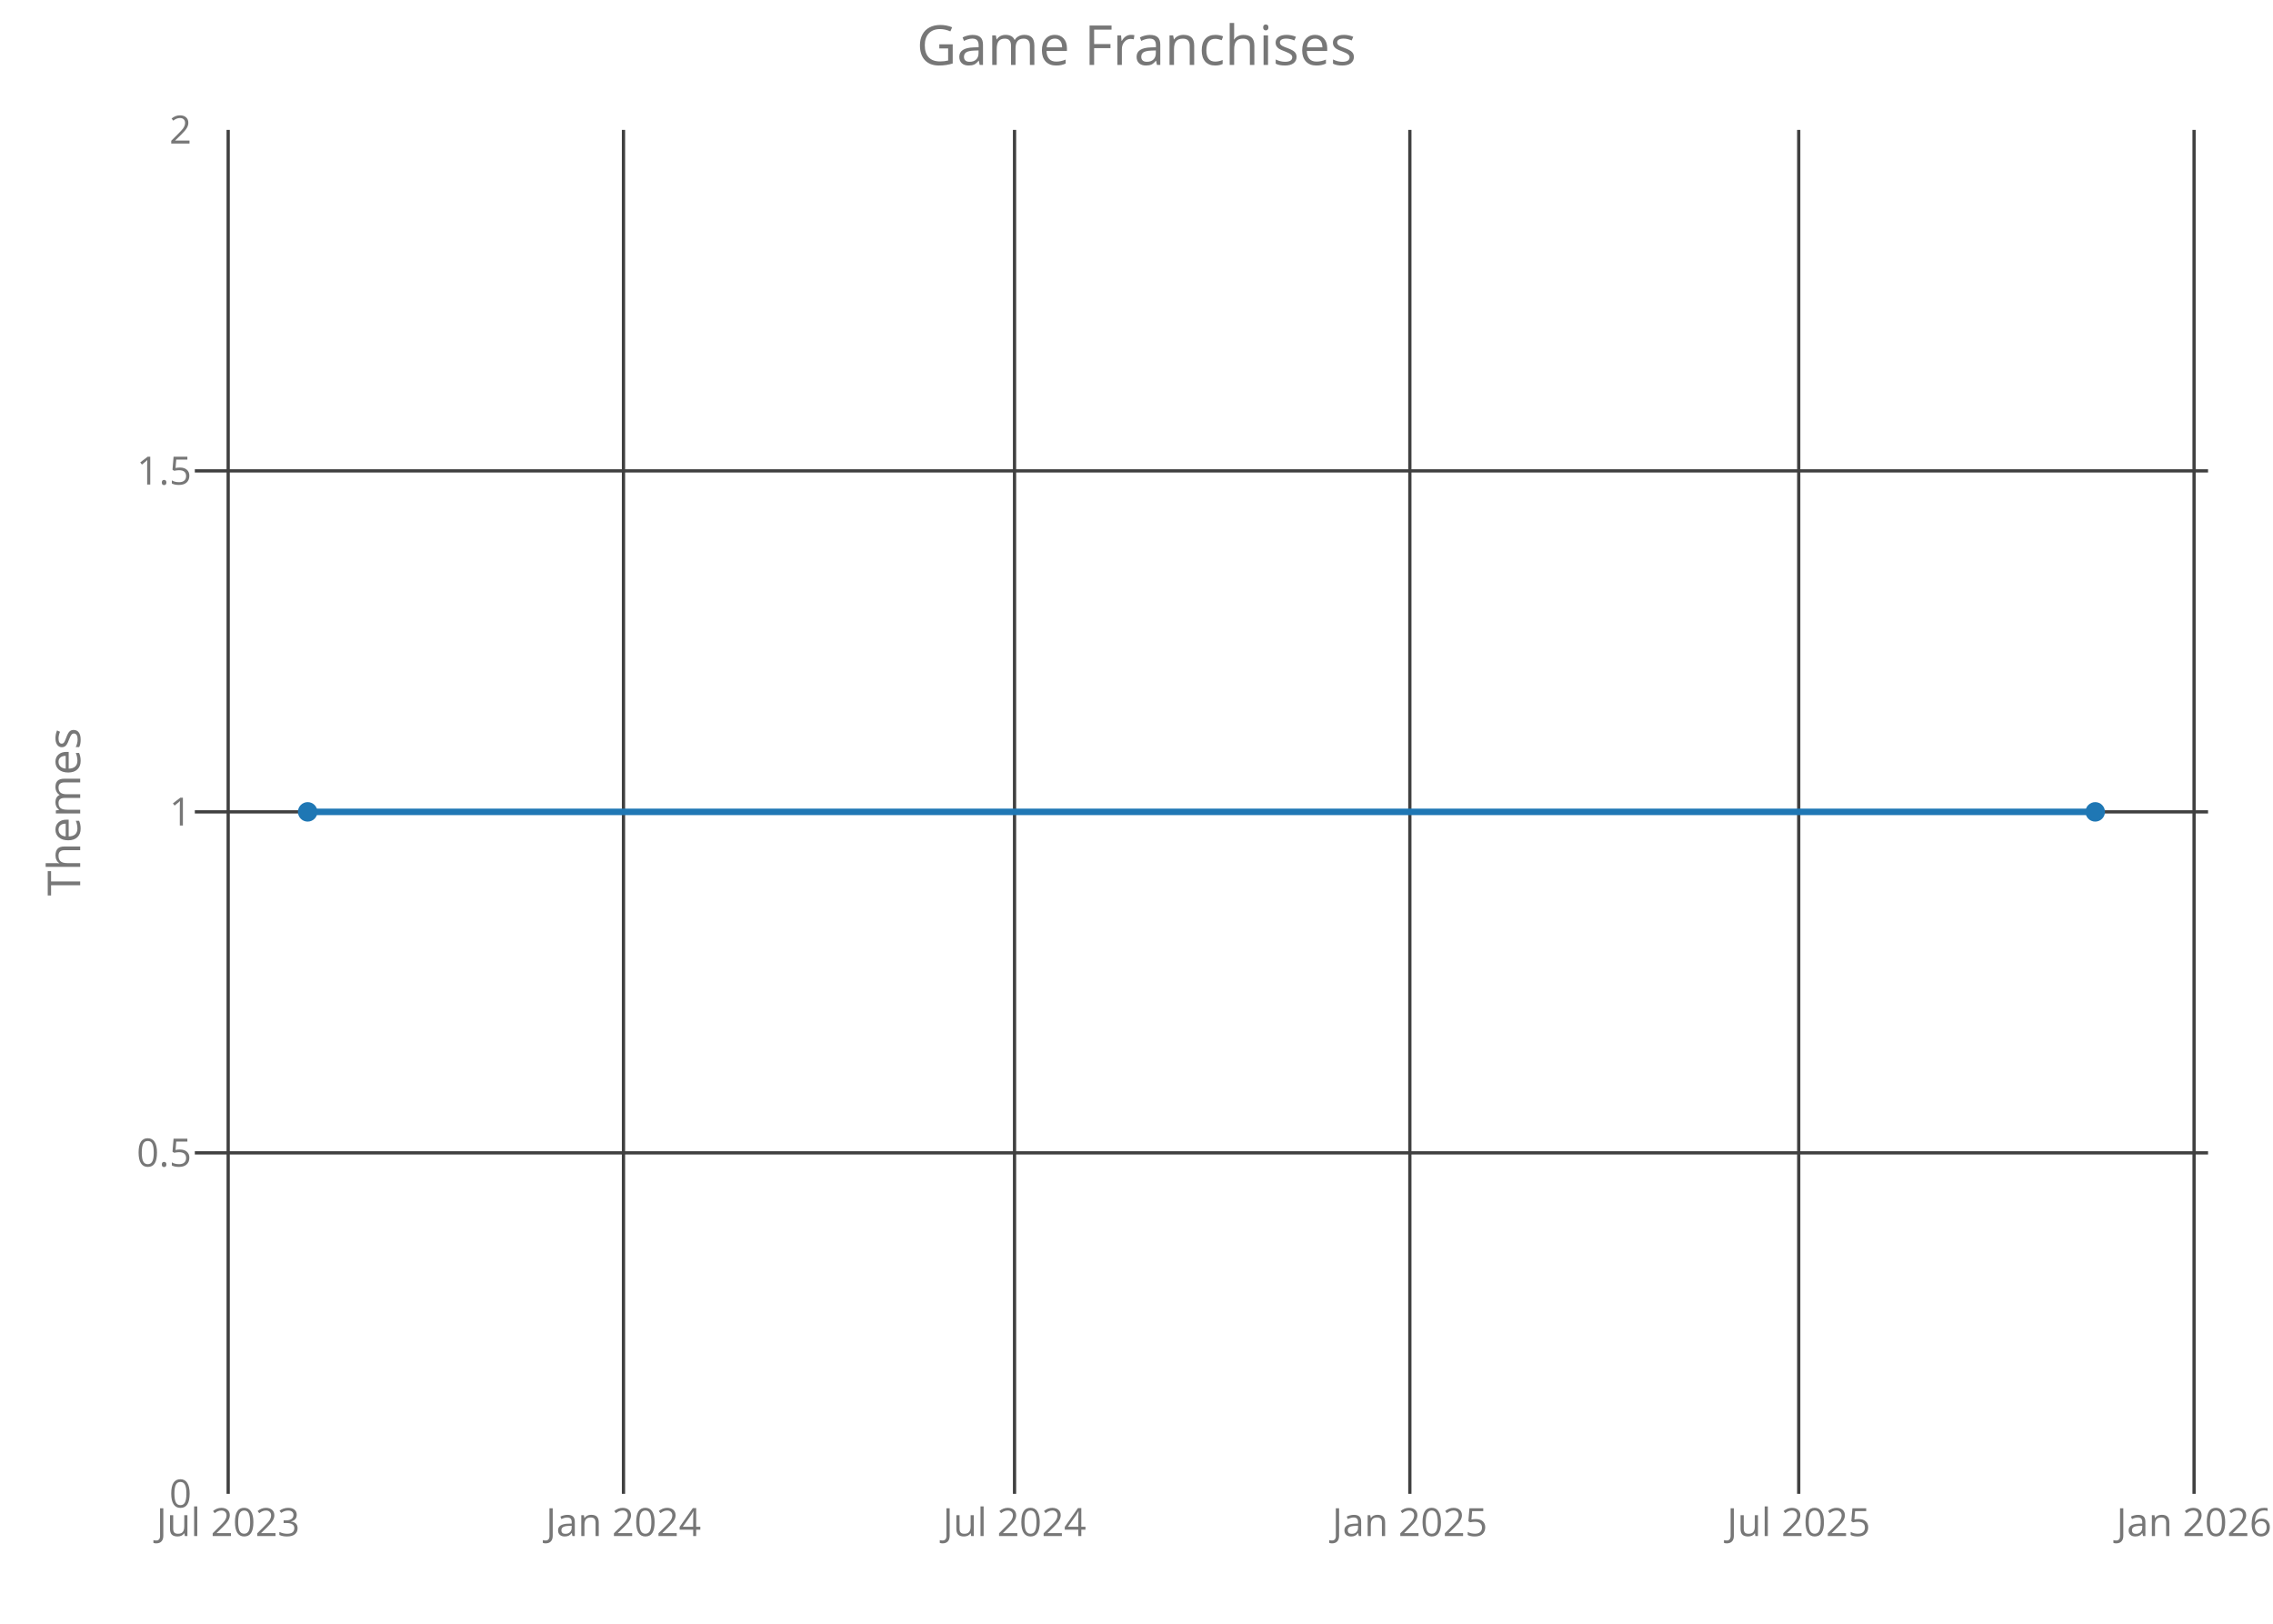
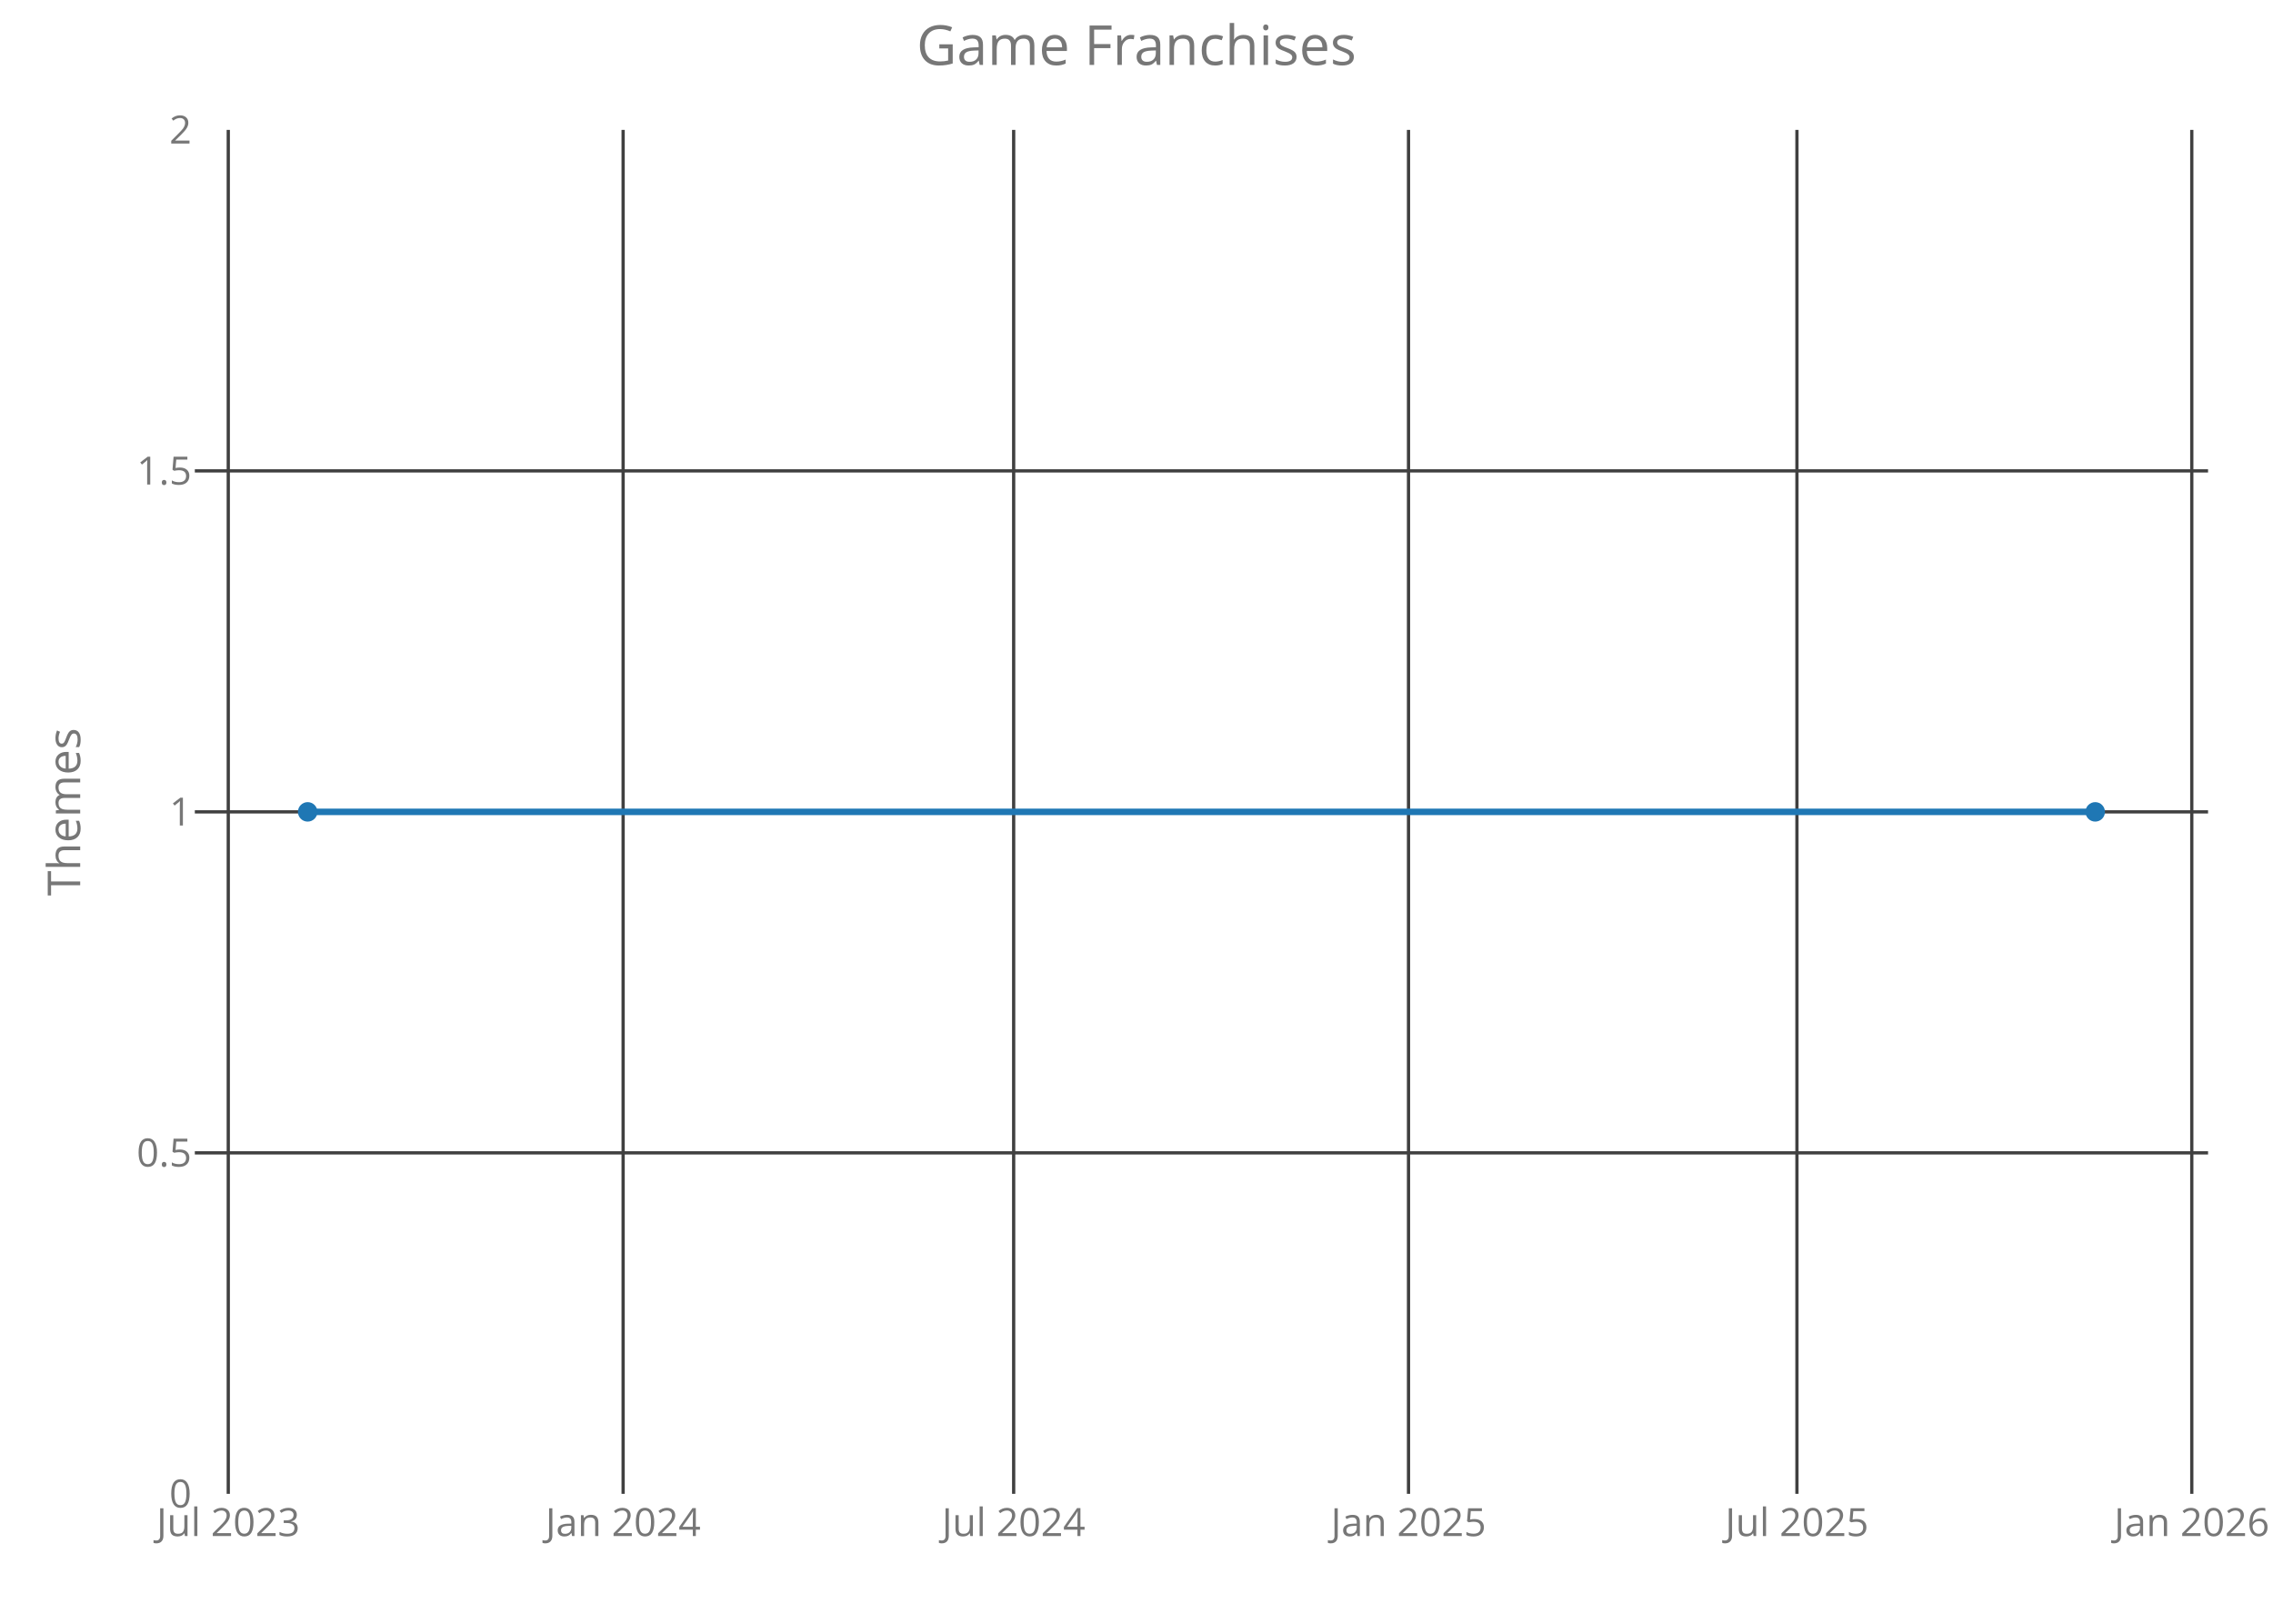
<svg xmlns="http://www.w3.org/2000/svg" class="main-svg" width="700" height="500" style="" viewBox="0 0 700 500">
  <rect x="0" y="0" width="700" height="500" style="fill: rgb(0, 0, 0); fill-opacity: 0;" />
-   <defs id="defs-48ff79">
+   <defs id="defs-615088">
    <g class="clips">
-       <clipPath id="clip48ff79xyplot" class="plotclip">
+       <clipPath id="clip615088xyplot" class="plotclip">
        <rect width="620" height="420" />
      </clipPath>
-       <clipPath class="axesclip" id="clip48ff79x">
+       <clipPath class="axesclip" id="clip615088x">
        <rect x="60" y="0" width="620" height="500" />
      </clipPath>
-       <clipPath class="axesclip" id="clip48ff79y">
+       <clipPath class="axesclip" id="clip615088y">
        <rect x="0" y="40" width="700" height="420" />
      </clipPath>
-       <clipPath class="axesclip" id="clip48ff79xy">
+       <clipPath class="axesclip" id="clip615088xy">
        <rect x="60" y="40" width="620" height="420" />
      </clipPath>
    </g>
    <g class="gradients" />
  </defs>
  <g class="bglayer">
    <rect class="bg" x="60" y="40" width="620" height="420" style="fill: rgb(0, 0, 0); fill-opacity: 0; stroke-width: 0;" />
  </g>
  <g class="layer-below">
    <g class="imagelayer" />
    <g class="shapelayer" />
  </g>
  <g class="cartesianlayer">
    <g class="subplot xy">
      <g class="layer-subplot">
        <g class="shapelayer" />
        <g class="imagelayer" />
      </g>
      <g class="gridlayer">
        <g class="x">
-           <path class="xgrid crisp" transform="translate(70.27,0)" d="M0,40v420" style="stroke: rgb(64, 64, 64); stroke-opacity: 1; stroke-width: 1px;" />
-           <path class="xgrid crisp" transform="translate(192.01,0)" d="M0,40v420" style="stroke: rgb(64, 64, 64); stroke-opacity: 1; stroke-width: 1px;" />
-           <path class="xgrid crisp" transform="translate(312.44,0)" d="M0,40v420" style="stroke: rgb(64, 64, 64); stroke-opacity: 1; stroke-width: 1px;" />
-           <path class="xgrid crisp" transform="translate(434.18,0)" d="M0,40v420" style="stroke: rgb(64, 64, 64); stroke-opacity: 1; stroke-width: 1px;" />
-           <path class="xgrid crisp" transform="translate(553.94,0)" d="M0,40v420" style="stroke: rgb(64, 64, 64); stroke-opacity: 1; stroke-width: 1px;" />
-           <path class="xgrid crisp" transform="translate(675.69,0)" d="M0,40v420" style="stroke: rgb(64, 64, 64); stroke-opacity: 1; stroke-width: 1px;" />
+           <path class="xgrid crisp" transform="translate(70.3,0)" d="M0,40v420" style="stroke: rgb(64, 64, 64); stroke-opacity: 1; stroke-width: 1px;" />
+           <path class="xgrid crisp" transform="translate(191.9,0)" d="M0,40v420" style="stroke: rgb(64, 64, 64); stroke-opacity: 1; stroke-width: 1px;" />
+           <path class="xgrid crisp" transform="translate(312.17,0)" d="M0,40v420" style="stroke: rgb(64, 64, 64); stroke-opacity: 1; stroke-width: 1px;" />
+           <path class="xgrid crisp" transform="translate(433.77,0)" d="M0,40v420" style="stroke: rgb(64, 64, 64); stroke-opacity: 1; stroke-width: 1px;" />
+           <path class="xgrid crisp" transform="translate(553.39,0)" d="M0,40v420" style="stroke: rgb(64, 64, 64); stroke-opacity: 1; stroke-width: 1px;" />
+           <path class="xgrid crisp" transform="translate(674.99,0)" d="M0,40v420" style="stroke: rgb(64, 64, 64); stroke-opacity: 1; stroke-width: 1px;" />
        </g>
        <g class="y">
          <path class="ygrid crisp" transform="translate(0,355)" d="M60,0h620" style="stroke: rgb(64, 64, 64); stroke-opacity: 1; stroke-width: 1px;" />
          <path class="ygrid crisp" transform="translate(0,250)" d="M60,0h620" style="stroke: rgb(64, 64, 64); stroke-opacity: 1; stroke-width: 1px;" />
          <path class="ygrid crisp" transform="translate(0,145)" d="M60,0h620" style="stroke: rgb(64, 64, 64); stroke-opacity: 1; stroke-width: 1px;" />
        </g>
      </g>
      <g class="zerolinelayer" />
      <path class="xlines-below crisp" d="M0,0" style="fill: none;" />
      <path class="ylines-below crisp" d="M0,0" style="fill: none;" />
      <g class="overlines-below" />
      <g class="xaxislayer-below">
        <g class="xtick">
-           <text text-anchor="middle" x="0" y="473" transform="translate(70.27,0)" style="font-family: 'Open Sans'; font-size: 12px; fill: rgb(119, 119, 119); fill-opacity: 1; white-space: pre;">Jul 2023</text>
+           <text text-anchor="middle" x="0" y="473" transform="translate(70.3,0)" style="font-family: 'Open Sans'; font-size: 12px; fill: rgb(119, 119, 119); fill-opacity: 1; white-space: pre;">Jul 2023</text>
        </g>
        <g class="xtick">
-           <text text-anchor="middle" x="0" y="473" transform="translate(192.01,0)" style="font-family: 'Open Sans'; font-size: 12px; fill: rgb(119, 119, 119); fill-opacity: 1; white-space: pre;">Jan 2024</text>
+           <text text-anchor="middle" x="0" y="473" transform="translate(191.9,0)" style="font-family: 'Open Sans'; font-size: 12px; fill: rgb(119, 119, 119); fill-opacity: 1; white-space: pre;">Jan 2024</text>
        </g>
        <g class="xtick">
-           <text text-anchor="middle" x="0" y="473" transform="translate(312.44,0)" style="font-family: 'Open Sans'; font-size: 12px; fill: rgb(119, 119, 119); fill-opacity: 1; white-space: pre;">Jul 2024</text>
+           <text text-anchor="middle" x="0" y="473" transform="translate(312.17,0)" style="font-family: 'Open Sans'; font-size: 12px; fill: rgb(119, 119, 119); fill-opacity: 1; white-space: pre;">Jul 2024</text>
        </g>
        <g class="xtick">
-           <text text-anchor="middle" x="0" y="473" transform="translate(434.18,0)" style="font-family: 'Open Sans'; font-size: 12px; fill: rgb(119, 119, 119); fill-opacity: 1; white-space: pre;">Jan 2025</text>
+           <text text-anchor="middle" x="0" y="473" transform="translate(433.77,0)" style="font-family: 'Open Sans'; font-size: 12px; fill: rgb(119, 119, 119); fill-opacity: 1; white-space: pre;">Jan 2025</text>
        </g>
        <g class="xtick">
-           <text text-anchor="middle" x="0" y="473" transform="translate(553.94,0)" style="font-family: 'Open Sans'; font-size: 12px; fill: rgb(119, 119, 119); fill-opacity: 1; white-space: pre;">Jul 2025</text>
+           <text text-anchor="middle" x="0" y="473" transform="translate(553.39,0)" style="font-family: 'Open Sans'; font-size: 12px; fill: rgb(119, 119, 119); fill-opacity: 1; white-space: pre;">Jul 2025</text>
        </g>
        <g class="xtick">
-           <text text-anchor="middle" x="0" y="473" transform="translate(675.69,0)" style="font-family: 'Open Sans'; font-size: 12px; fill: rgb(119, 119, 119); fill-opacity: 1; white-space: pre;">Jan 2026</text>
+           <text text-anchor="middle" x="0" y="473" transform="translate(674.99,0)" style="font-family: 'Open Sans'; font-size: 12px; fill: rgb(119, 119, 119); fill-opacity: 1; white-space: pre;">Jan 2026</text>
        </g>
      </g>
      <g class="yaxislayer-below">
        <g class="ytick">
          <text text-anchor="end" x="59" y="4.2" transform="translate(0,460)" style="font-family: 'Open Sans'; font-size: 12px; fill: rgb(119, 119, 119); fill-opacity: 1; white-space: pre;">0</text>
        </g>
        <g class="ytick">
          <text text-anchor="end" x="59" y="4.2" transform="translate(0,355)" style="font-family: 'Open Sans'; font-size: 12px; fill: rgb(119, 119, 119); fill-opacity: 1; white-space: pre;">0.5</text>
        </g>
        <g class="ytick">
          <text text-anchor="end" x="59" y="4.2" transform="translate(0,250)" style="font-family: 'Open Sans'; font-size: 12px; fill: rgb(119, 119, 119); fill-opacity: 1; white-space: pre;">1</text>
        </g>
        <g class="ytick">
          <text text-anchor="end" x="59" y="4.2" transform="translate(0,145)" style="font-family: 'Open Sans'; font-size: 12px; fill: rgb(119, 119, 119); fill-opacity: 1; white-space: pre;">1.5</text>
        </g>
        <g class="ytick">
          <text text-anchor="end" x="59" y="4.2" transform="translate(0,40)" style="font-family: 'Open Sans'; font-size: 12px; fill: rgb(119, 119, 119); fill-opacity: 1; white-space: pre;">2</text>
        </g>
      </g>
      <g class="overaxes-below" />
-       <g class="plot" transform="translate(60,40)" clip-path="url('#clip48ff79xyplot')">
+       <g class="plot" transform="translate(60,40)" clip-path="url('#clip615088xyplot')">
        <g class="scatterlayer mlayer">
-           <g class="trace scatter tracea5c21c" style="stroke-miterlimit: 2; opacity: 1;">
+           <g class="trace scatter trace6516e8" style="stroke-miterlimit: 2; opacity: 1;">
            <g class="fills" />
            <g class="errorbars" />
            <g class="lines">
              <path class="js-line" d="M34.75,210L585.25,210" style="vector-effect: non-scaling-stroke; fill: none; stroke: rgb(31, 119, 180); stroke-opacity: 1; stroke-width: 2px; opacity: 1;" />
            </g>
            <g class="points">
              <path class="point" transform="translate(34.75,210)" d="M3,0A3,3 0 1,1 0,-3A3,3 0 0,1 3,0Z" style="opacity: 1; stroke-width: 0px; fill: rgb(31, 119, 180); fill-opacity: 1;" />
              <path class="point" transform="translate(585.25,210)" d="M3,0A3,3 0 1,1 0,-3A3,3 0 0,1 3,0Z" style="opacity: 1; stroke-width: 0px; fill: rgb(31, 119, 180); fill-opacity: 1;" />
            </g>
            <g class="text" />
          </g>
        </g>
      </g>
      <g class="overplot" />
      <path class="xlines-above" />
      <path class="ylines-above" />
      <g class="overlines-above" />
      <g class="xaxislayer-above" />
      <g class="yaxislayer-above" />
      <g class="overaxes-above" />
    </g>
  </g>
  <g class="polarlayer" />
  <g class="ternarylayer" />
  <g class="geolayer" />
  <g class="funnelarealayer" />
  <g class="pielayer" />
  <g class="treemaplayer" />
  <g class="sunburstlayer" />
  <g class="glimages" />
-   <defs id="topdefs-48ff79">
+   <defs id="topdefs-615088">
    <g class="clips" />
  </defs>
  <g class="layer-above">
    <g class="imagelayer" />
    <g class="shapelayer" />
  </g>
  <g class="infolayer">
    <g class="g-gtitle">
      <text class="gtitle" x="350" y="20" text-anchor="middle" dy="0em" style="font-family: 'Open Sans'; font-size: 17px; fill: rgb(119, 119, 119); opacity: 1; font-weight: normal; white-space: pre;">Game Franchises</text>
    </g>
    <g class="g-xtitle" />
    <g class="g-ytitle">
      <text class="ytitle" transform="rotate(-90,24.7,250)" x="24.7" y="250" text-anchor="middle" style="font-family: 'Open Sans'; font-size: 14px; fill: rgb(119, 119, 119); opacity: 1; font-weight: normal; white-space: pre;">Themes</text>
    </g>
  </g>
</svg>
